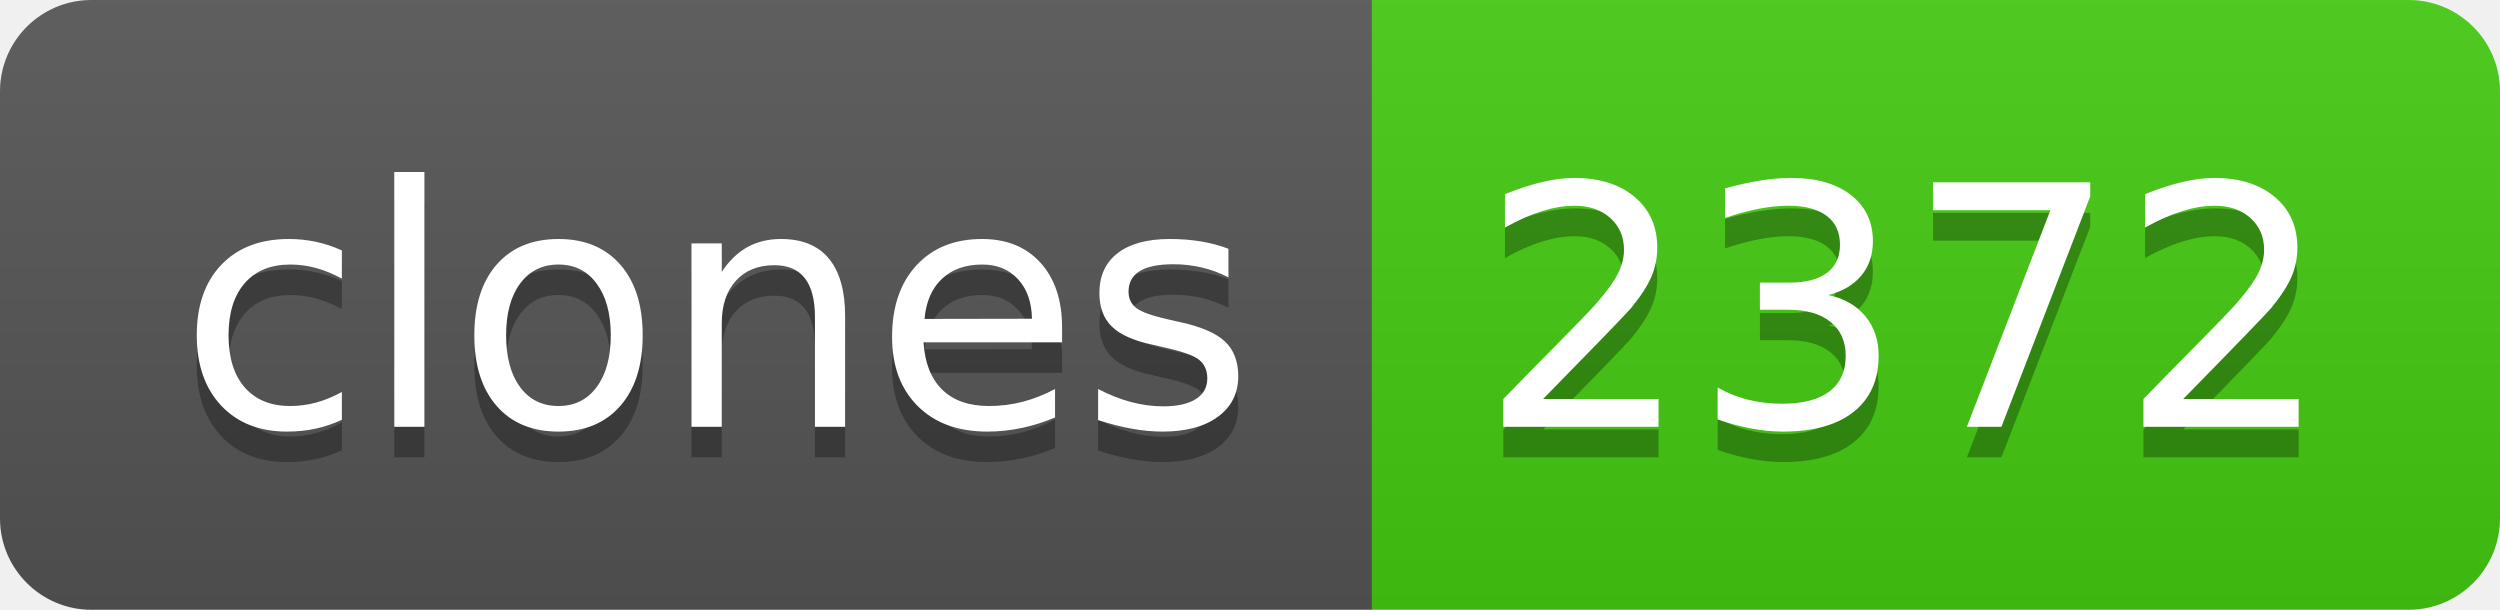
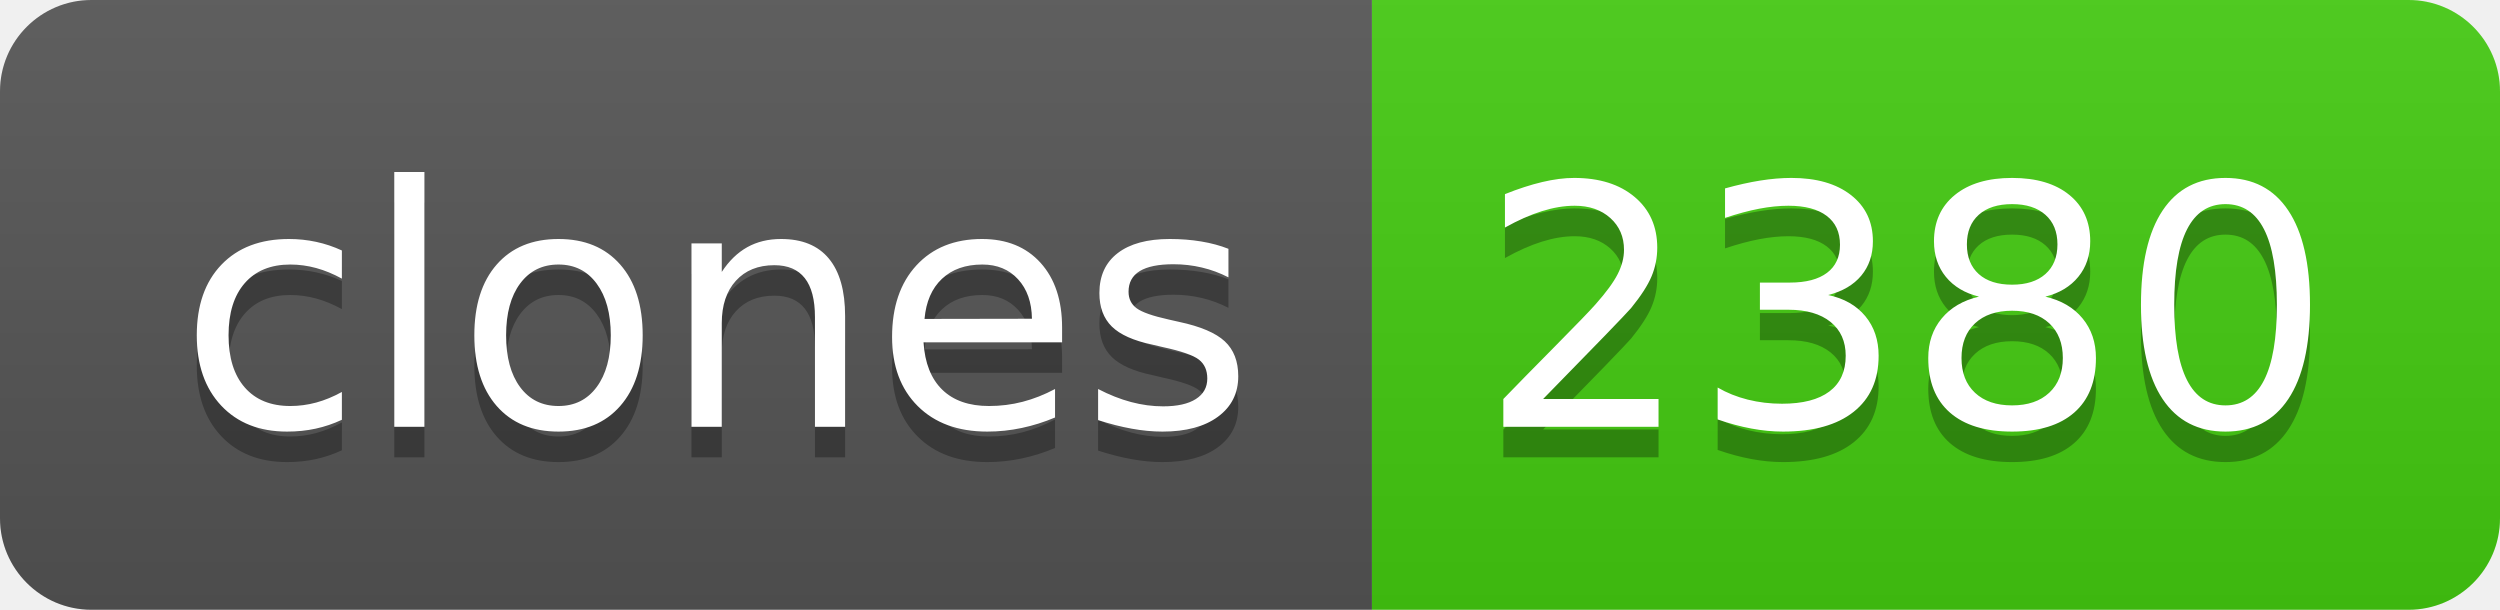
- <svg xmlns="http://www.w3.org/2000/svg" width="82" height="20" role="img" aria-label="clones: 2372">
+ <svg xmlns="http://www.w3.org/2000/svg" width="82" height="20" role="img" aria-label="clones: 2380">
  <linearGradient id="s" x2="0" y2="100%">
    <stop offset="0" stop-color="#bbb" stop-opacity=".1" />
    <stop offset="1" stop-opacity=".1" />
  </linearGradient>
  <clipPath id="r">
    <rect width="82" height="20" rx="3" fill="#fff" />
  </clipPath>
  <g clip-path="url(#r)">
    <rect width="45" height="20" fill="#555" />
    <rect x="45" width="37" height="20" fill="#4c1" />
    <rect width="82" height="20" fill="url(#s)" />
  </g>
  <g fill="#fff" text-anchor="middle" font-family="Verdana,Geneva,DejaVu Sans,sans-serif" text-rendering="geometricPrecision" font-size="110">
    <text aria-hidden="true" x="235" y="150" fill="#010101" fill-opacity=".3" transform="scale(.1)" textLength="350">clones</text>
    <text x="235" y="140" transform="scale(.1)" fill="#fff" textLength="350">clones</text>
-     <text aria-hidden="true" x="625" y="150" fill="#010101" fill-opacity=".3" transform="scale(.1)" textLength="270">2372</text>
-     <text x="625" y="140" transform="scale(.1)" fill="#fff" textLength="270">2372</text>
+     <text aria-hidden="true" x="625" y="150" fill="#010101" fill-opacity=".3" transform="scale(.1)" textLength="270">2380</text>
+     <text x="625" y="140" transform="scale(.1)" fill="#fff" textLength="270">2380</text>
  </g>
</svg>
